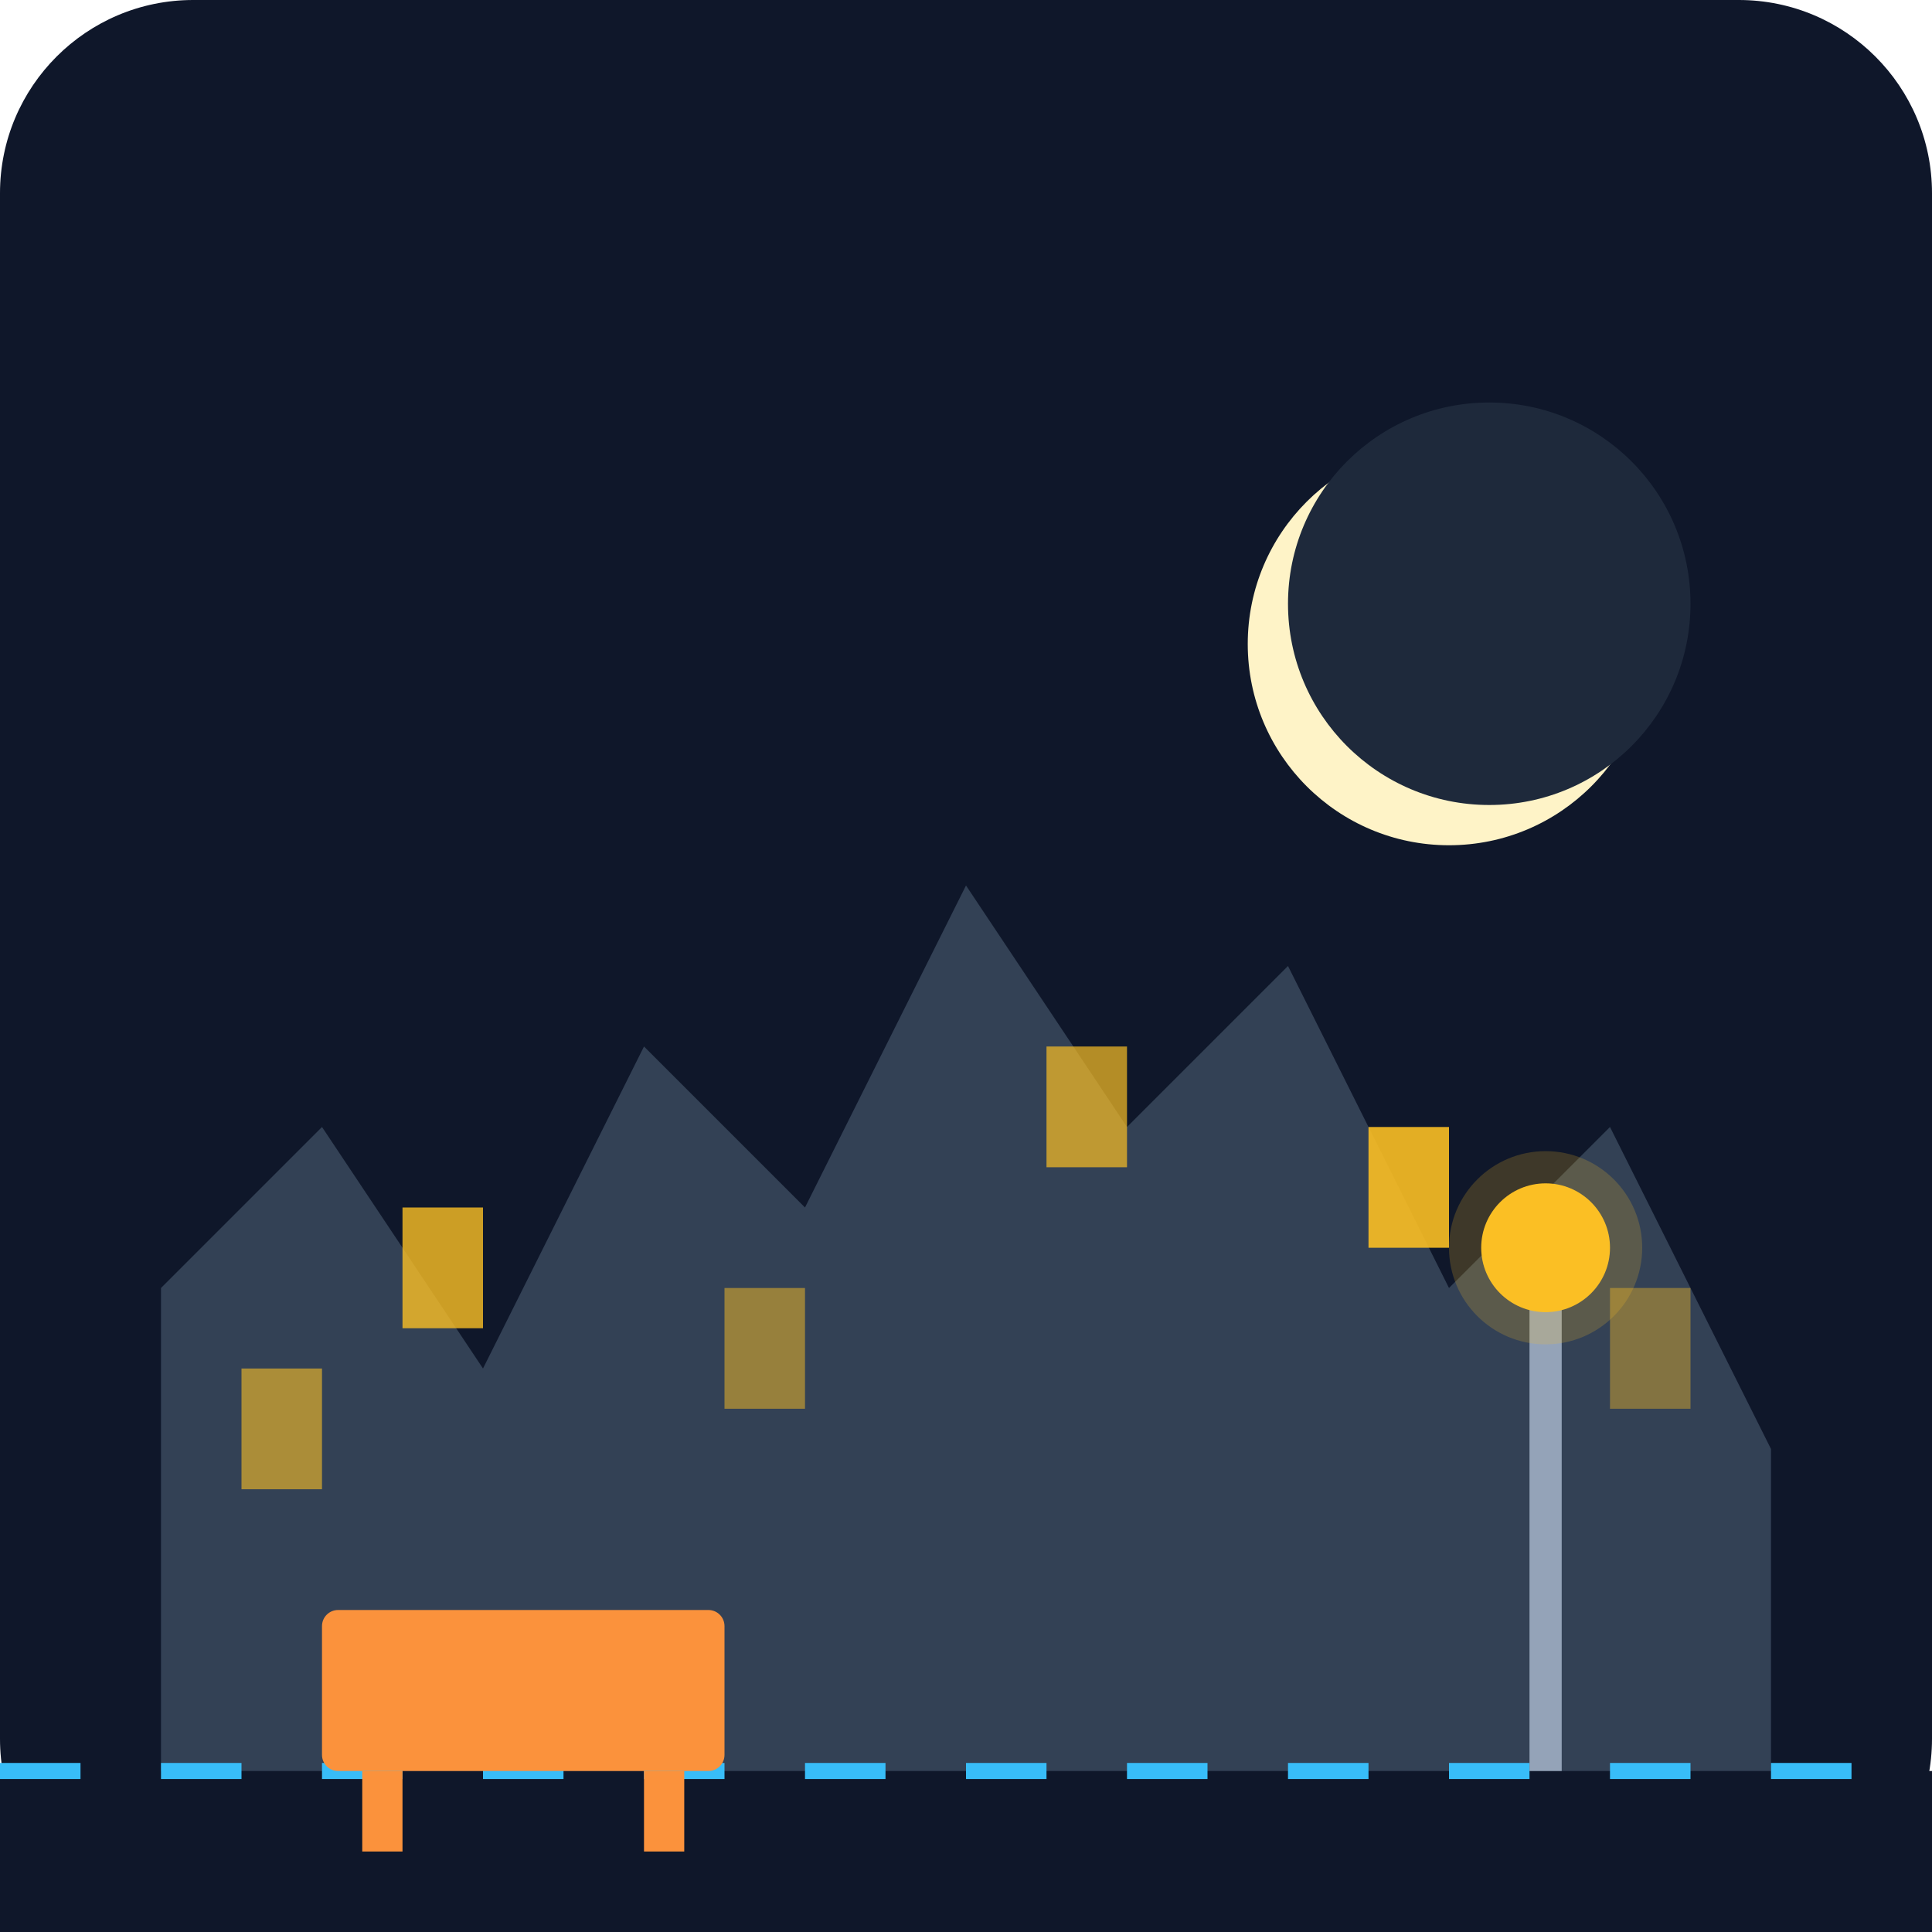
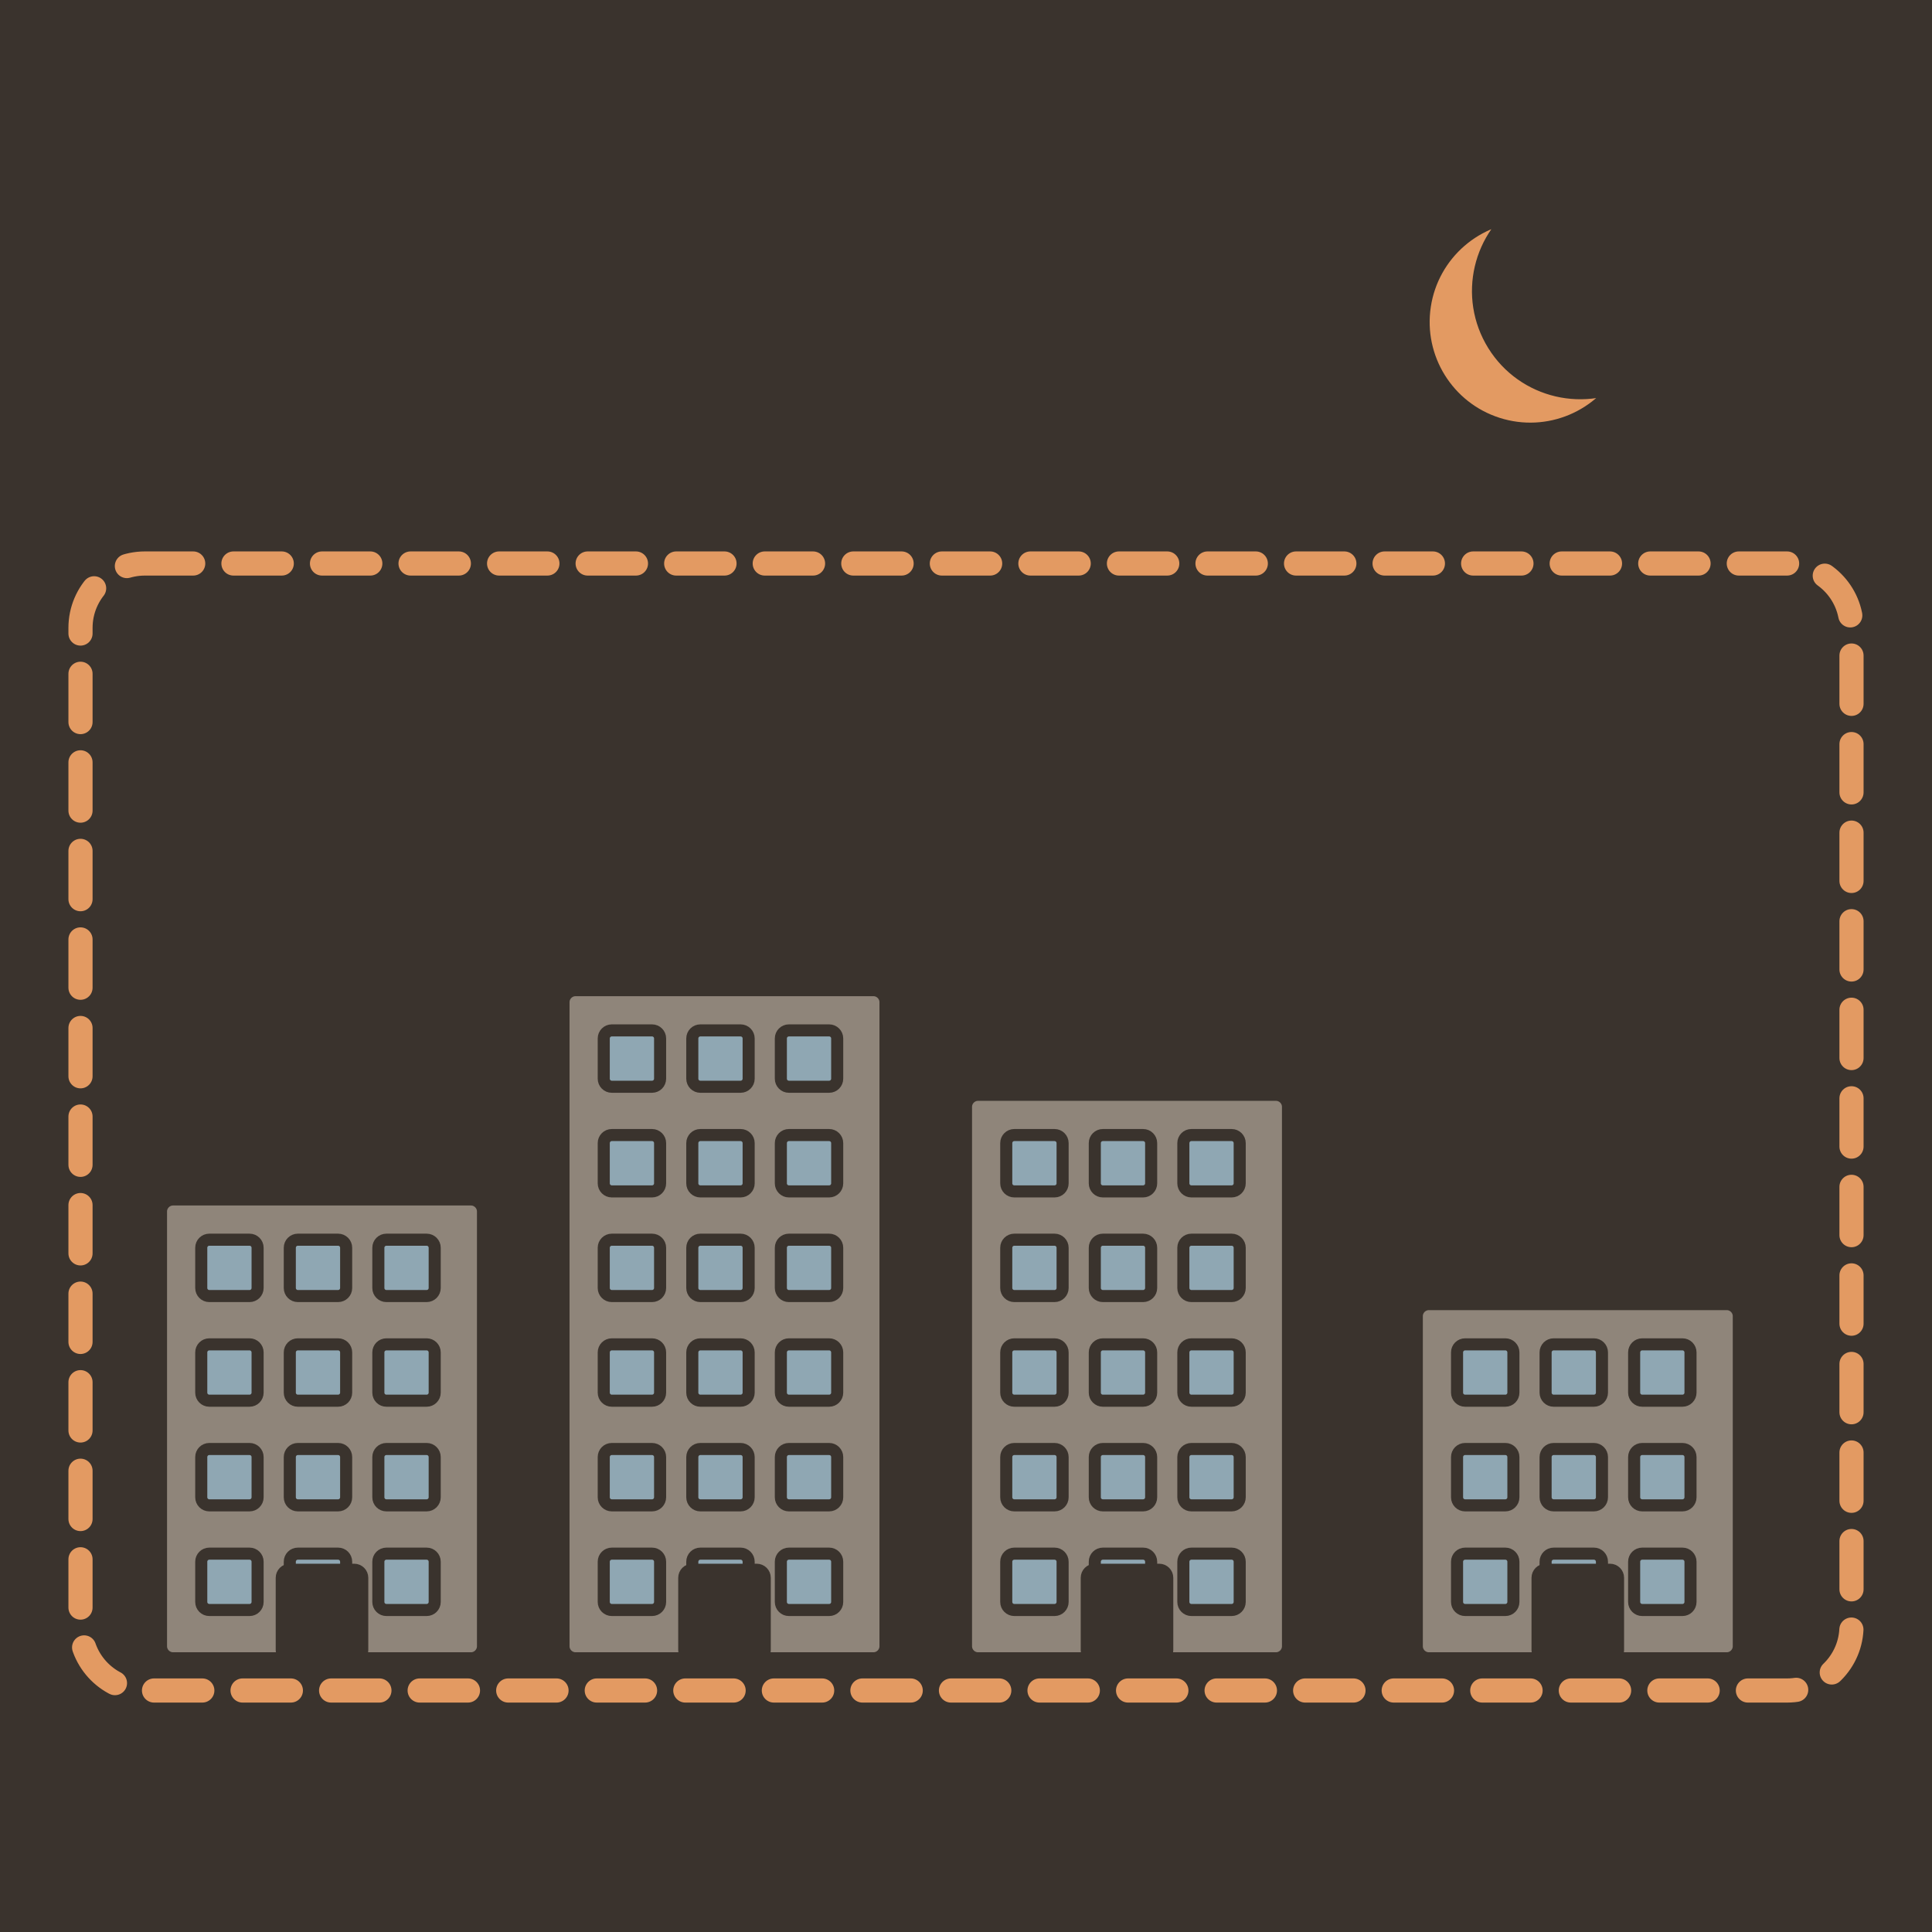
- <svg xmlns="http://www.w3.org/2000/svg" viewBox="0 0 240 240">
-   <defs>
-     <linearGradient id="bgGrad" x1="0" y1="0" x2="0" y2="240">
-       <stop offset="0%" stop-color="#0f172a" />
-       <stop offset="100%" stop-color="#1e293b" />
-     </linearGradient>
-   </defs>
-   <rect width="240" height="240" rx="24" fill="url(#bgGrad)" />
-   <g transform="translate(0, 40)">
-     <path d="M20 200 L20 120 L40 100 L60 130 L80 90 L100 110 L120 70 L140 100 L160 80 L180 120 L200 100 L220 140 L220 200 Z" fill="#334155" />
-     <rect x="30" y="130" width="10" height="15" fill="#fbbf24" opacity="0.6" />
-     <rect x="50" y="110" width="10" height="15" fill="#fbbf24" opacity="0.8" />
-     <rect x="90" y="120" width="10" height="15" fill="#fbbf24" opacity="0.5" />
-     <rect x="130" y="90" width="10" height="15" fill="#fbbf24" opacity="0.7" />
-     <rect x="170" y="100" width="10" height="15" fill="#fbbf24" opacity="0.9" />
-     <rect x="200" y="120" width="10" height="15" fill="#fbbf24" opacity="0.4" />
-     <circle cx="180" cy="40" r="25" fill="#fef3c7" />
-     <circle cx="185" cy="35" r="25" fill="#1e293b" />
-     <rect x="0" y="180" width="240" height="60" fill="#0f172a" />
-     <path d="M0 180 L240 180" stroke="#38bdf8" stroke-width="2" stroke-dasharray="10 10" />
-     <rect x="40" y="160" width="50" height="20" rx="2" fill="#fb923c" />
-     <rect x="45" y="180" width="5" height="10" fill="#fb923c" />
-     <rect x="80" y="180" width="5" height="10" fill="#fb923c" />
-     <rect x="190" y="120" width="4" height="60" fill="#94a3b8" />
-     <circle cx="192" cy="115" r="8" fill="#fbbf24" />
-     <circle cx="192" cy="115" r="12" fill="#fbbf24" opacity="0.2" />
+ <svg xmlns="http://www.w3.org/2000/svg" viewBox="0 0 240 240" data-style="editorial">
+   <rect width="240" height="240" fill="#F4EDE2" />
+   <rect x="0" y="0" width="240" height="240" rx="0" fill="#3A332D" />
+   <g transform="translate(40 206) scale(0.5 0.5)">
+     <rect x="-40" y="-114" width="80" height="114" rx="3" fill="#8F857A" stroke="#3A332D" stroke-width="3" stroke-linecap="round" stroke-linejoin="round" />
+     <rect x="-30" y="-104" width="14" height="14" rx="2" fill="#8FA7B3" stroke="#3A332D" stroke-width="3" stroke-linecap="round" stroke-linejoin="round" />
+     <rect x="-8" y="-104" width="14" height="14" rx="2" fill="#8FA7B3" stroke="#3A332D" stroke-width="3" stroke-linecap="round" stroke-linejoin="round" />
+     <rect x="14" y="-104" width="14" height="14" rx="2" fill="#8FA7B3" stroke="#3A332D" stroke-width="3" stroke-linecap="round" stroke-linejoin="round" />
+     <rect x="-30" y="-78" width="14" height="14" rx="2" fill="#8FA7B3" stroke="#3A332D" stroke-width="3" stroke-linecap="round" stroke-linejoin="round" />
+     <rect x="-8" y="-78" width="14" height="14" rx="2" fill="#8FA7B3" stroke="#3A332D" stroke-width="3" stroke-linecap="round" stroke-linejoin="round" />
+     <rect x="14" y="-78" width="14" height="14" rx="2" fill="#8FA7B3" stroke="#3A332D" stroke-width="3" stroke-linecap="round" stroke-linejoin="round" />
+     <rect x="-30" y="-52" width="14" height="14" rx="2" fill="#8FA7B3" stroke="#3A332D" stroke-width="3" stroke-linecap="round" stroke-linejoin="round" />
+     <rect x="-8" y="-52" width="14" height="14" rx="2" fill="#8FA7B3" stroke="#3A332D" stroke-width="3" stroke-linecap="round" stroke-linejoin="round" />
+     <rect x="14" y="-52" width="14" height="14" rx="2" fill="#8FA7B3" stroke="#3A332D" stroke-width="3" stroke-linecap="round" stroke-linejoin="round" />
+     <rect x="-30" y="-26" width="14" height="14" rx="2" fill="#8FA7B3" stroke="#3A332D" stroke-width="3" stroke-linecap="round" stroke-linejoin="round" />
+     <rect x="-8" y="-26" width="14" height="14" rx="2" fill="#8FA7B3" stroke="#3A332D" stroke-width="3" stroke-linecap="round" stroke-linejoin="round" />
+     <rect x="14" y="-26" width="14" height="14" rx="2" fill="#8FA7B3" stroke="#3A332D" stroke-width="3" stroke-linecap="round" stroke-linejoin="round" />
+     <rect x="-10" y="-22" width="20" height="22" rx="2" fill="#3A332D" stroke="#3A332D" stroke-width="3" stroke-linecap="round" stroke-linejoin="round" />
  </g>
+   <g transform="translate(90 206) scale(0.5 0.5)">
+     <rect x="-40" y="-166" width="80" height="166" rx="3" fill="#8F857A" stroke="#3A332D" stroke-width="3" stroke-linecap="round" stroke-linejoin="round" />
+     <rect x="-30" y="-156" width="14" height="14" rx="2" fill="#8FA7B3" stroke="#3A332D" stroke-width="3" stroke-linecap="round" stroke-linejoin="round" />
+     <rect x="-8" y="-156" width="14" height="14" rx="2" fill="#8FA7B3" stroke="#3A332D" stroke-width="3" stroke-linecap="round" stroke-linejoin="round" />
+     <rect x="14" y="-156" width="14" height="14" rx="2" fill="#8FA7B3" stroke="#3A332D" stroke-width="3" stroke-linecap="round" stroke-linejoin="round" />
+     <rect x="-30" y="-130" width="14" height="14" rx="2" fill="#8FA7B3" stroke="#3A332D" stroke-width="3" stroke-linecap="round" stroke-linejoin="round" />
+     <rect x="-8" y="-130" width="14" height="14" rx="2" fill="#8FA7B3" stroke="#3A332D" stroke-width="3" stroke-linecap="round" stroke-linejoin="round" />
+     <rect x="14" y="-130" width="14" height="14" rx="2" fill="#8FA7B3" stroke="#3A332D" stroke-width="3" stroke-linecap="round" stroke-linejoin="round" />
+     <rect x="-30" y="-104" width="14" height="14" rx="2" fill="#8FA7B3" stroke="#3A332D" stroke-width="3" stroke-linecap="round" stroke-linejoin="round" />
+     <rect x="-8" y="-104" width="14" height="14" rx="2" fill="#8FA7B3" stroke="#3A332D" stroke-width="3" stroke-linecap="round" stroke-linejoin="round" />
+     <rect x="14" y="-104" width="14" height="14" rx="2" fill="#8FA7B3" stroke="#3A332D" stroke-width="3" stroke-linecap="round" stroke-linejoin="round" />
+     <rect x="-30" y="-78" width="14" height="14" rx="2" fill="#8FA7B3" stroke="#3A332D" stroke-width="3" stroke-linecap="round" stroke-linejoin="round" />
+     <rect x="-8" y="-78" width="14" height="14" rx="2" fill="#8FA7B3" stroke="#3A332D" stroke-width="3" stroke-linecap="round" stroke-linejoin="round" />
+     <rect x="14" y="-78" width="14" height="14" rx="2" fill="#8FA7B3" stroke="#3A332D" stroke-width="3" stroke-linecap="round" stroke-linejoin="round" />
+     <rect x="-30" y="-52" width="14" height="14" rx="2" fill="#8FA7B3" stroke="#3A332D" stroke-width="3" stroke-linecap="round" stroke-linejoin="round" />
+     <rect x="-8" y="-52" width="14" height="14" rx="2" fill="#8FA7B3" stroke="#3A332D" stroke-width="3" stroke-linecap="round" stroke-linejoin="round" />
+     <rect x="14" y="-52" width="14" height="14" rx="2" fill="#8FA7B3" stroke="#3A332D" stroke-width="3" stroke-linecap="round" stroke-linejoin="round" />
+     <rect x="-30" y="-26" width="14" height="14" rx="2" fill="#8FA7B3" stroke="#3A332D" stroke-width="3" stroke-linecap="round" stroke-linejoin="round" />
+     <rect x="-8" y="-26" width="14" height="14" rx="2" fill="#8FA7B3" stroke="#3A332D" stroke-width="3" stroke-linecap="round" stroke-linejoin="round" />
+     <rect x="14" y="-26" width="14" height="14" rx="2" fill="#8FA7B3" stroke="#3A332D" stroke-width="3" stroke-linecap="round" stroke-linejoin="round" />
+     <rect x="-10" y="-22" width="20" height="22" rx="2" fill="#3A332D" stroke="#3A332D" stroke-width="3" stroke-linecap="round" stroke-linejoin="round" />
+   </g>
+   <g transform="translate(140 206) scale(0.5 0.5)">
+     <rect x="-40" y="-140" width="80" height="140" rx="3" fill="#8F857A" stroke="#3A332D" stroke-width="3" stroke-linecap="round" stroke-linejoin="round" />
+     <rect x="-30" y="-130" width="14" height="14" rx="2" fill="#8FA7B3" stroke="#3A332D" stroke-width="3" stroke-linecap="round" stroke-linejoin="round" />
+     <rect x="-8" y="-130" width="14" height="14" rx="2" fill="#8FA7B3" stroke="#3A332D" stroke-width="3" stroke-linecap="round" stroke-linejoin="round" />
+     <rect x="14" y="-130" width="14" height="14" rx="2" fill="#8FA7B3" stroke="#3A332D" stroke-width="3" stroke-linecap="round" stroke-linejoin="round" />
+     <rect x="-30" y="-104" width="14" height="14" rx="2" fill="#8FA7B3" stroke="#3A332D" stroke-width="3" stroke-linecap="round" stroke-linejoin="round" />
+     <rect x="-8" y="-104" width="14" height="14" rx="2" fill="#8FA7B3" stroke="#3A332D" stroke-width="3" stroke-linecap="round" stroke-linejoin="round" />
+     <rect x="14" y="-104" width="14" height="14" rx="2" fill="#8FA7B3" stroke="#3A332D" stroke-width="3" stroke-linecap="round" stroke-linejoin="round" />
+     <rect x="-30" y="-78" width="14" height="14" rx="2" fill="#8FA7B3" stroke="#3A332D" stroke-width="3" stroke-linecap="round" stroke-linejoin="round" />
+     <rect x="-8" y="-78" width="14" height="14" rx="2" fill="#8FA7B3" stroke="#3A332D" stroke-width="3" stroke-linecap="round" stroke-linejoin="round" />
+     <rect x="14" y="-78" width="14" height="14" rx="2" fill="#8FA7B3" stroke="#3A332D" stroke-width="3" stroke-linecap="round" stroke-linejoin="round" />
+     <rect x="-30" y="-52" width="14" height="14" rx="2" fill="#8FA7B3" stroke="#3A332D" stroke-width="3" stroke-linecap="round" stroke-linejoin="round" />
+     <rect x="-8" y="-52" width="14" height="14" rx="2" fill="#8FA7B3" stroke="#3A332D" stroke-width="3" stroke-linecap="round" stroke-linejoin="round" />
+     <rect x="14" y="-52" width="14" height="14" rx="2" fill="#8FA7B3" stroke="#3A332D" stroke-width="3" stroke-linecap="round" stroke-linejoin="round" />
+     <rect x="-30" y="-26" width="14" height="14" rx="2" fill="#8FA7B3" stroke="#3A332D" stroke-width="3" stroke-linecap="round" stroke-linejoin="round" />
+     <rect x="-8" y="-26" width="14" height="14" rx="2" fill="#8FA7B3" stroke="#3A332D" stroke-width="3" stroke-linecap="round" stroke-linejoin="round" />
+     <rect x="14" y="-26" width="14" height="14" rx="2" fill="#8FA7B3" stroke="#3A332D" stroke-width="3" stroke-linecap="round" stroke-linejoin="round" />
+     <rect x="-10" y="-22" width="20" height="22" rx="2" fill="#3A332D" stroke="#3A332D" stroke-width="3" stroke-linecap="round" stroke-linejoin="round" />
+   </g>
+   <g transform="translate(196 206) scale(0.5 0.5)">
+     <rect x="-40" y="-88" width="80" height="88" rx="3" fill="#8F857A" stroke="#3A332D" stroke-width="3" stroke-linecap="round" stroke-linejoin="round" />
+     <rect x="-30" y="-78" width="14" height="14" rx="2" fill="#8FA7B3" stroke="#3A332D" stroke-width="3" stroke-linecap="round" stroke-linejoin="round" />
+     <rect x="-8" y="-78" width="14" height="14" rx="2" fill="#8FA7B3" stroke="#3A332D" stroke-width="3" stroke-linecap="round" stroke-linejoin="round" />
+     <rect x="14" y="-78" width="14" height="14" rx="2" fill="#8FA7B3" stroke="#3A332D" stroke-width="3" stroke-linecap="round" stroke-linejoin="round" />
+     <rect x="-30" y="-52" width="14" height="14" rx="2" fill="#8FA7B3" stroke="#3A332D" stroke-width="3" stroke-linecap="round" stroke-linejoin="round" />
+     <rect x="-8" y="-52" width="14" height="14" rx="2" fill="#8FA7B3" stroke="#3A332D" stroke-width="3" stroke-linecap="round" stroke-linejoin="round" />
+     <rect x="14" y="-52" width="14" height="14" rx="2" fill="#8FA7B3" stroke="#3A332D" stroke-width="3" stroke-linecap="round" stroke-linejoin="round" />
+     <rect x="-30" y="-26" width="14" height="14" rx="2" fill="#8FA7B3" stroke="#3A332D" stroke-width="3" stroke-linecap="round" stroke-linejoin="round" />
+     <rect x="-8" y="-26" width="14" height="14" rx="2" fill="#8FA7B3" stroke="#3A332D" stroke-width="3" stroke-linecap="round" stroke-linejoin="round" />
+     <rect x="14" y="-26" width="14" height="14" rx="2" fill="#8FA7B3" stroke="#3A332D" stroke-width="3" stroke-linecap="round" stroke-linejoin="round" />
+     <rect x="-10" y="-22" width="20" height="22" rx="2" fill="#3A332D" stroke="#3A332D" stroke-width="3" stroke-linecap="round" stroke-linejoin="round" />
+   </g>
+   <path d="M190 26A14 14 0 1 0 202.6 46.3A11.2 11.2 0 1 1 190 26Z" fill="#E39A62" stroke="#3A332D" stroke-width="3" stroke-linecap="round" stroke-linejoin="round" />
+   <rect x="10" y="70" width="220" height="140" rx="8" fill="none" stroke-linecap="round" stroke-linejoin="round" stroke="#E39A62" stroke-width="3" stroke-dasharray="6 5" />
</svg>
